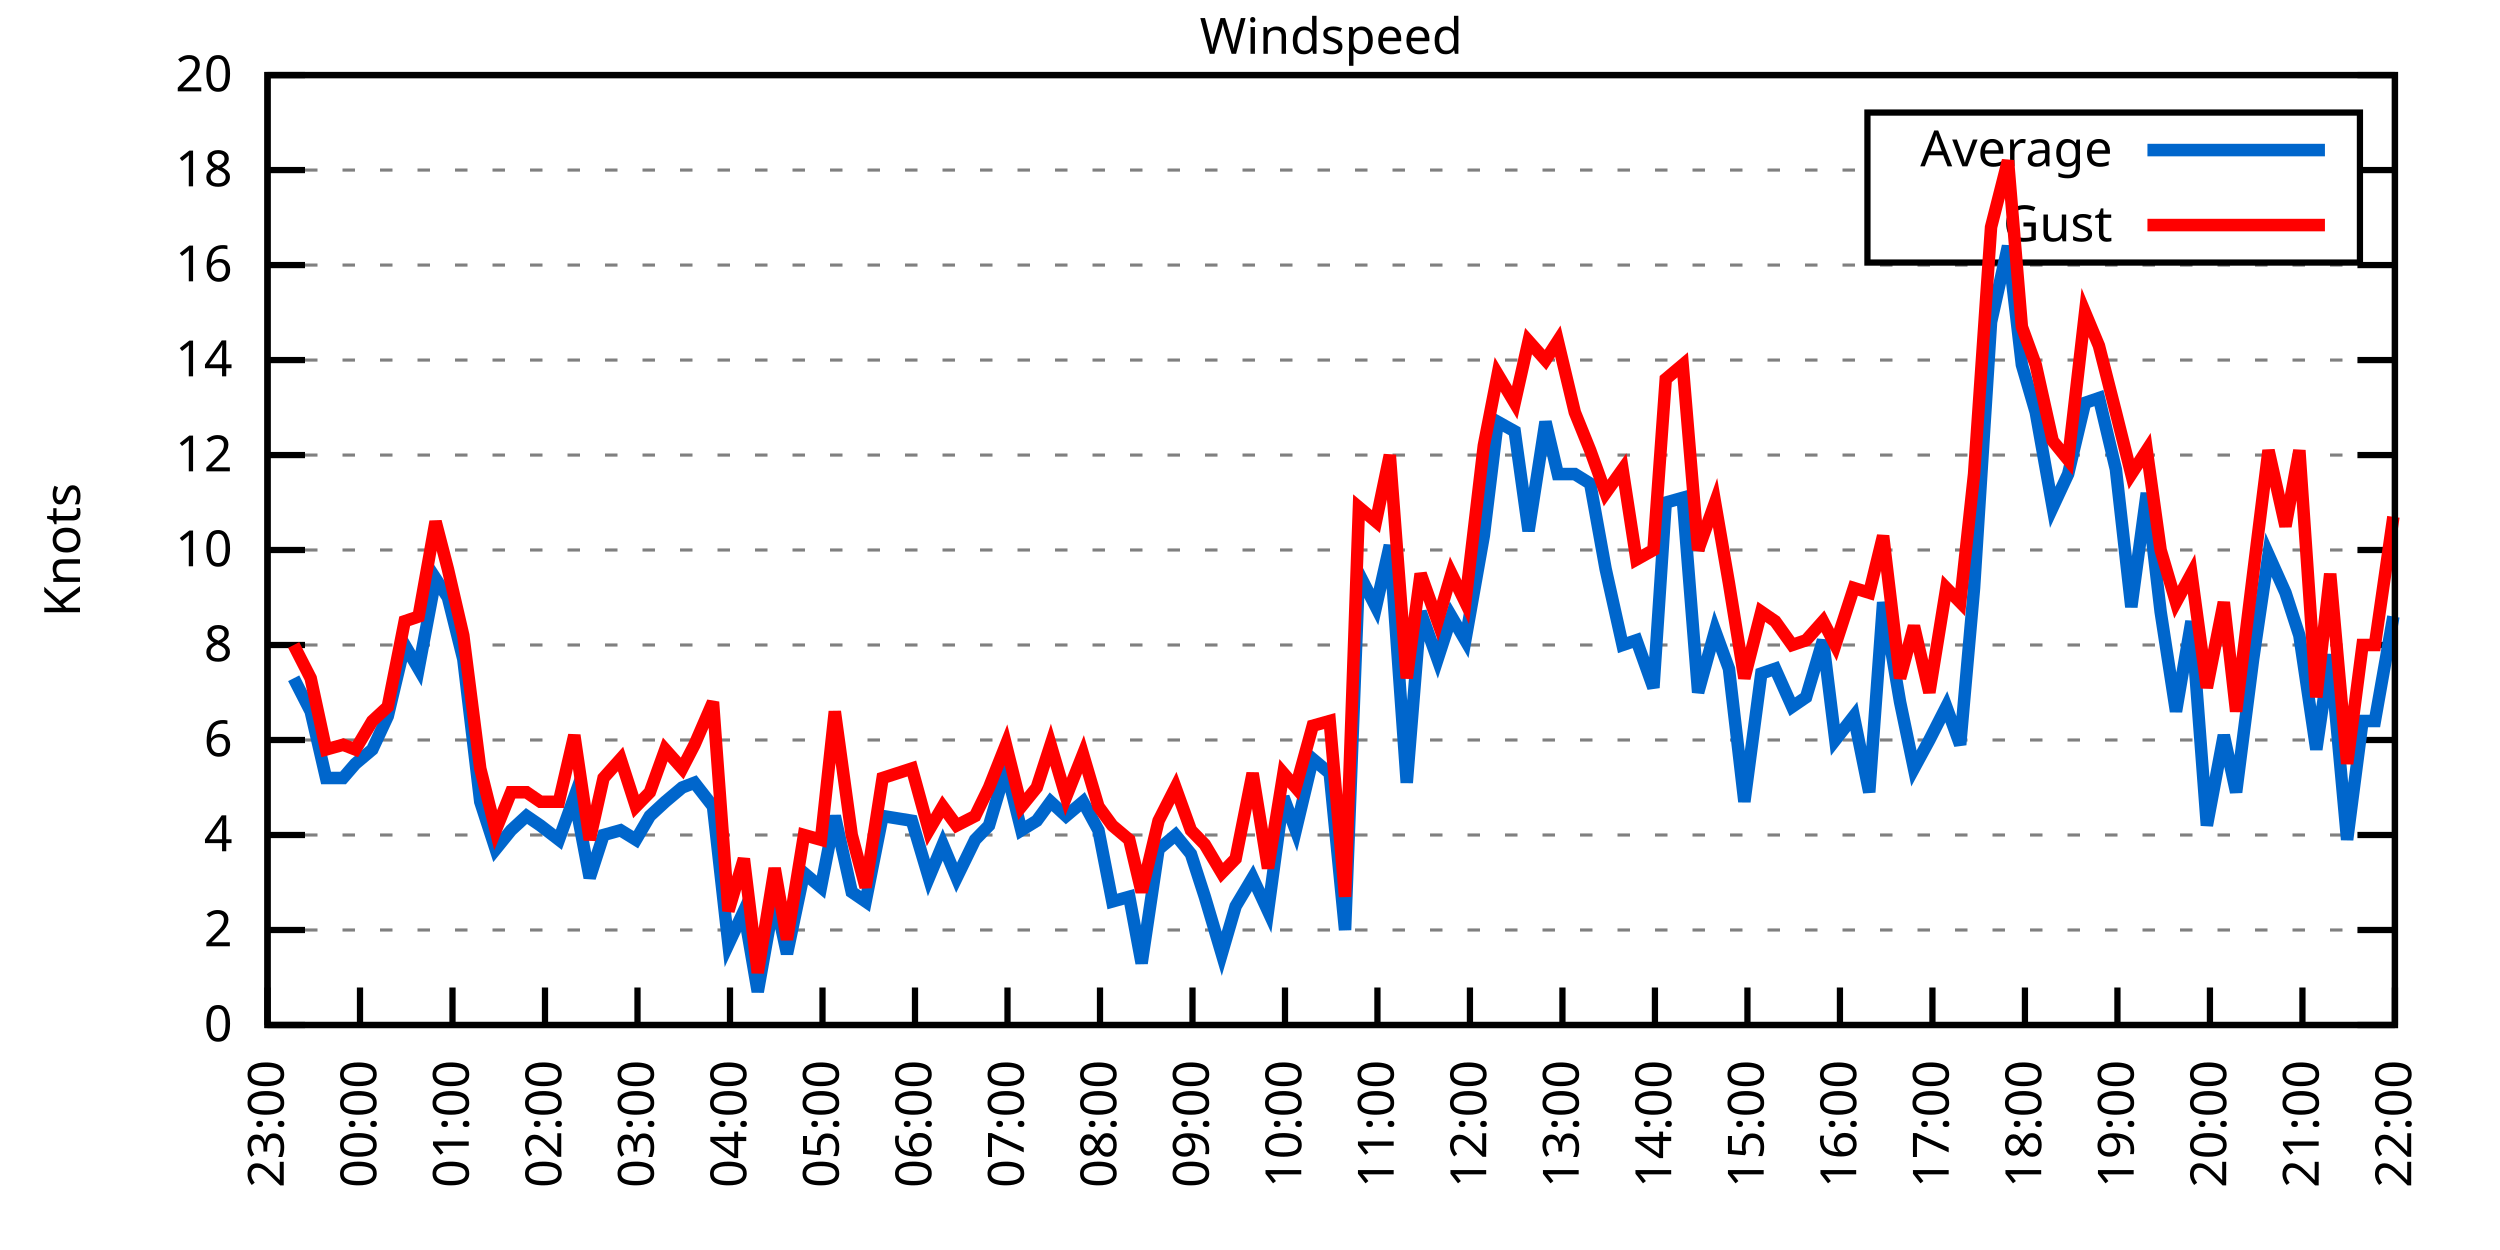
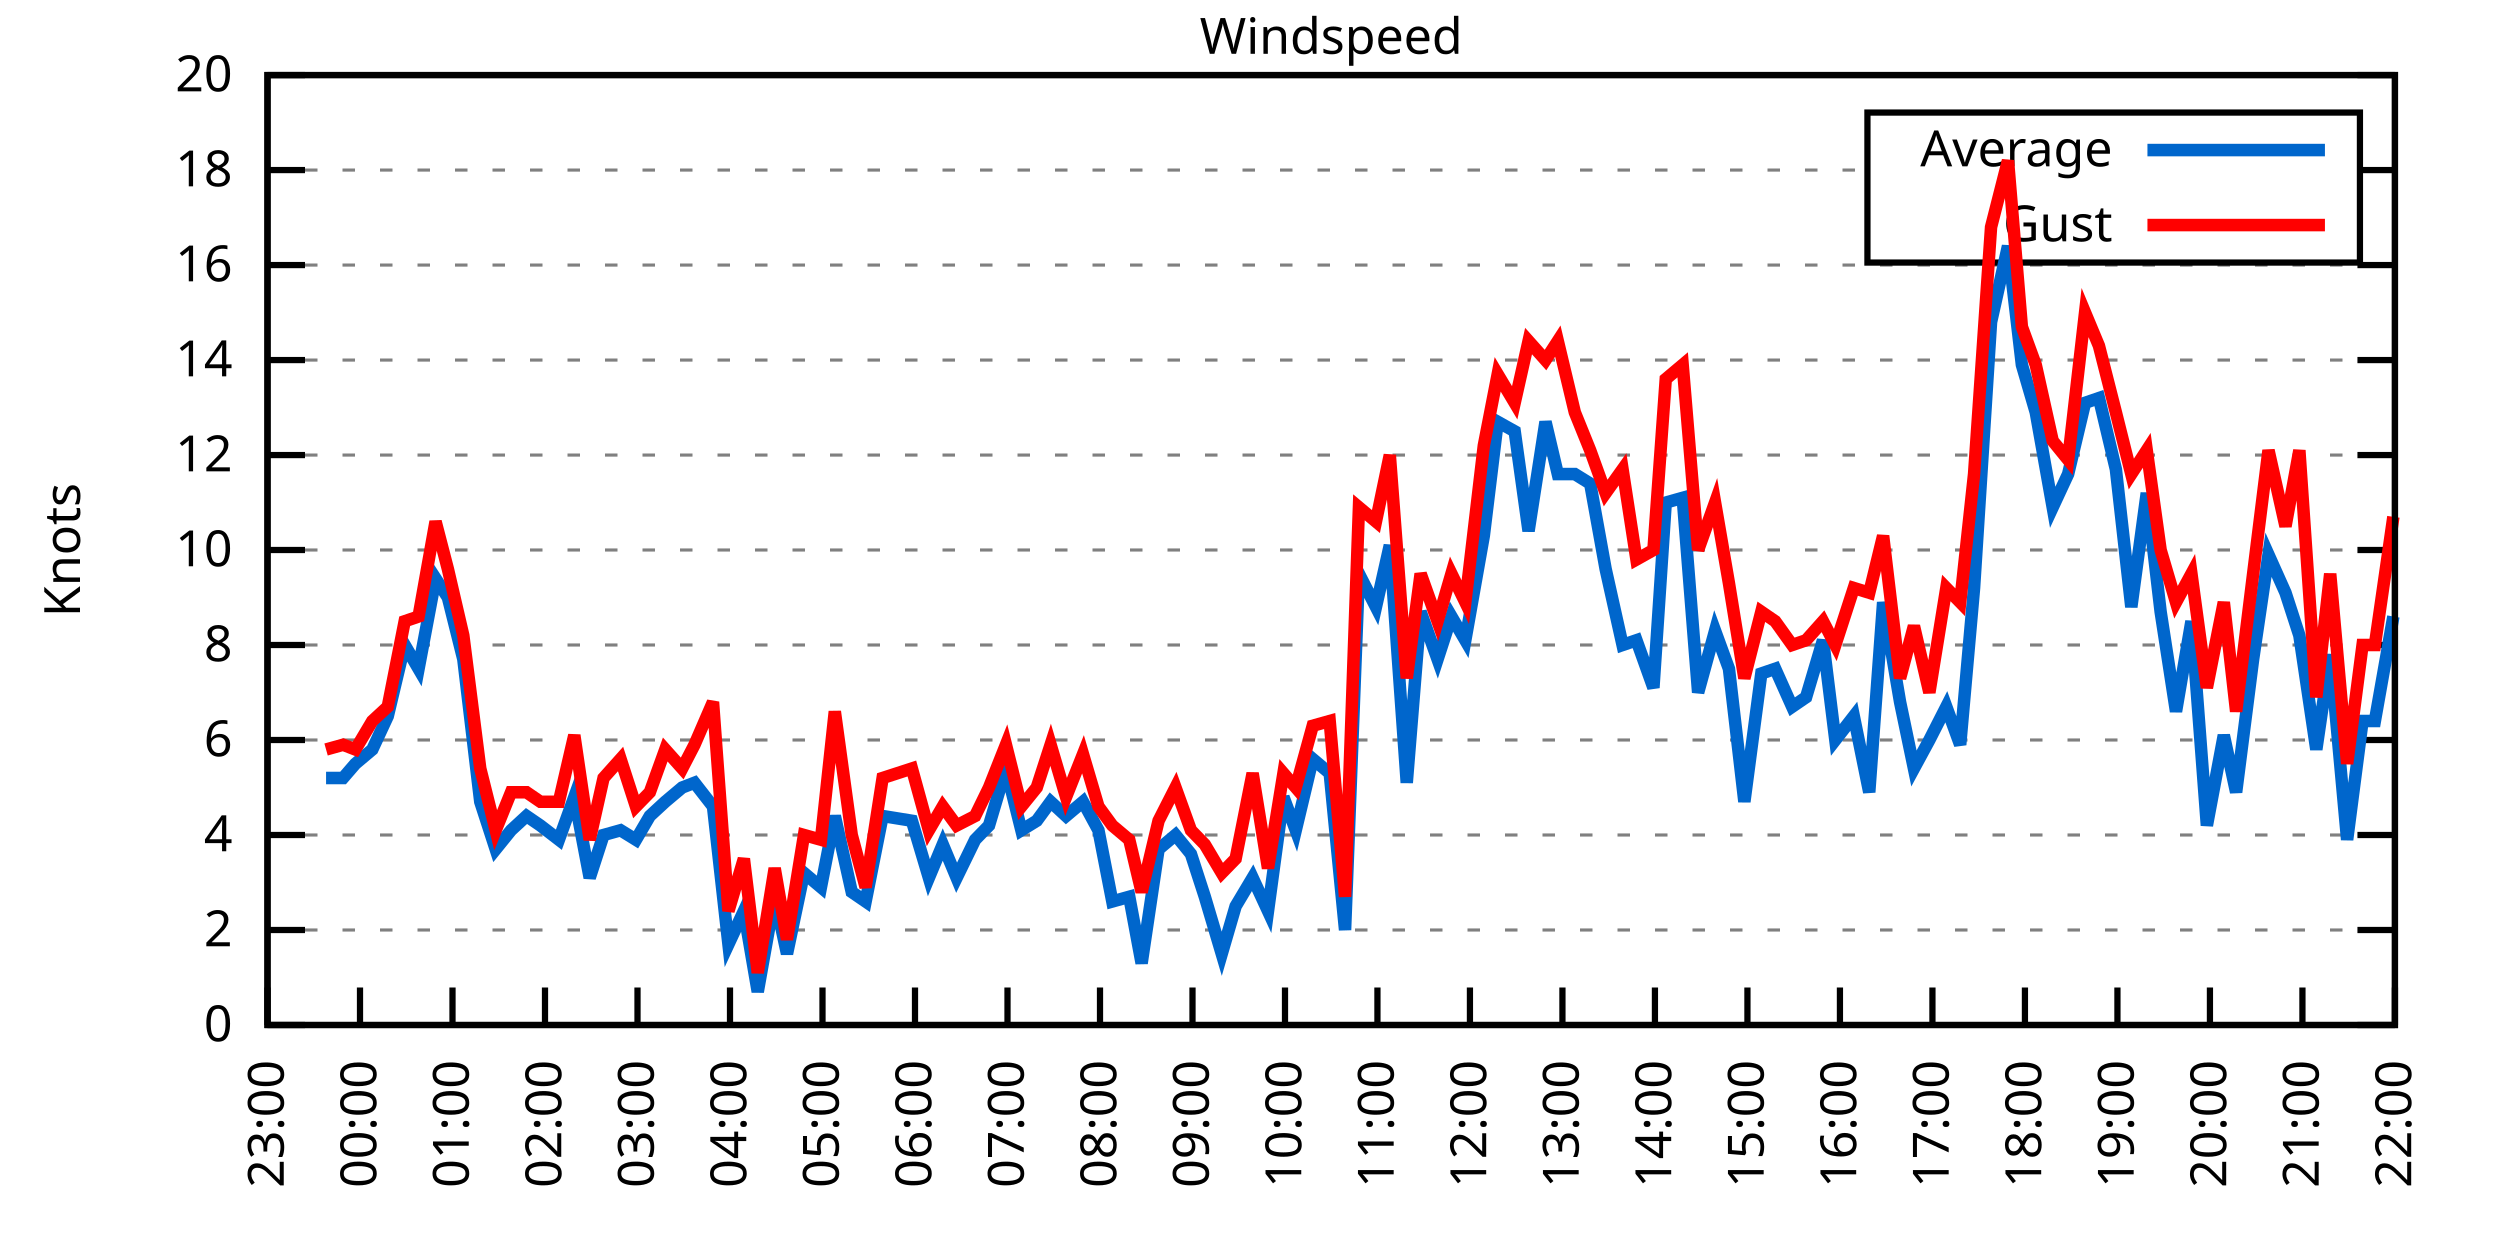
<svg xmlns="http://www.w3.org/2000/svg" xmlns:xlink="http://www.w3.org/1999/xlink" width="400" height="200" viewBox="0 0 400 200">
  <g id="gnuplot_canvas">
    <rect x="0" y="0" width="400" height="200" fill="none" />
    <defs>
      <circle id="gpDot" r="0.5" stroke-width="0.5" stroke="currentColor" />
      <path id="gpPt0" stroke-width="0.333" stroke="currentColor" d="M-1,0 h2 M0,-1 v2" />
      <path id="gpPt1" stroke-width="0.333" stroke="currentColor" d="M-1,-1 L1,1 M1,-1 L-1,1" />
      <path id="gpPt2" stroke-width="0.333" stroke="currentColor" d="M-1,0 L1,0 M0,-1 L0,1 M-1,-1 L1,1 M-1,1 L1,-1" />
      <rect id="gpPt3" stroke-width="0.333" stroke="currentColor" x="-1" y="-1" width="2" height="2" />
      <rect id="gpPt4" stroke-width="0.333" stroke="currentColor" fill="currentColor" x="-1" y="-1" width="2" height="2" />
      <circle id="gpPt5" stroke-width="0.333" stroke="currentColor" cx="0" cy="0" r="1" />
      <use xlink:href="#gpPt5" id="gpPt6" fill="currentColor" stroke="none" />
      <path id="gpPt7" stroke-width="0.333" stroke="currentColor" d="M0,-1.33 L-1.33,0.67 L1.33,0.67 z" />
      <use xlink:href="#gpPt7" id="gpPt8" fill="currentColor" stroke="none" />
      <use xlink:href="#gpPt7" id="gpPt9" stroke="currentColor" transform="rotate(180)" />
      <use xlink:href="#gpPt9" id="gpPt10" fill="currentColor" stroke="none" />
      <use xlink:href="#gpPt3" id="gpPt11" stroke="currentColor" transform="rotate(45)" />
      <use xlink:href="#gpPt11" id="gpPt12" fill="currentColor" stroke="none" />
      <path id="gpPt13" stroke-width="0.333" stroke="currentColor" d="M0,1.330 L1.265,0.411 L0.782,-1.067 L-0.782,-1.076 L-1.265,0.411 z" />
      <use xlink:href="#gpPt13" id="gpPt14" fill="currentColor" stroke="none" />
      <filter id="textbox" filterUnits="objectBoundingBox" x="0" y="0" height="1" width="1">
        <feFlood flood-color="white" flood-opacity="1" result="bgnd" />
        <feComposite in="SourceGraphic" in2="bgnd" operator="atop" />
      </filter>
      <filter id="greybox" filterUnits="objectBoundingBox" x="0" y="0" height="1" width="1">
        <feFlood flood-color="lightgrey" flood-opacity="1" result="grey" />
        <feComposite in="SourceGraphic" in2="grey" operator="atop" />
      </filter>
    </defs>
    <g fill="none" color="white" stroke="currentColor" stroke-width="1.00" stroke-linecap="butt" stroke-linejoin="miter">
</g>
    <g fill="none" color="black" stroke="currentColor" stroke-width="1.00" stroke-linecap="butt" stroke-linejoin="miter">
      <g stroke="none" shape-rendering="crispEdges">
        <polygon fill="rgb(255, 255, 255)" points="42.80,164.00 383.18,164.00 383.18,12.02 42.80,12.02 " />
      </g>
    </g>
    <g fill="none" color="black" stroke="currentColor" stroke-width="1.00" stroke-linecap="butt" stroke-linejoin="miter">
</g>
    <g fill="none" color="black" stroke="black" stroke-width="0.50" stroke-linecap="butt" stroke-linejoin="miter">
</g>
    <g fill="none" color="gray" stroke="currentColor" stroke-width="0.50" stroke-linecap="butt" stroke-linejoin="miter">
      <path stroke="gray" stroke-dasharray="2,4" class="gridline" d="M42.80,164.00 L383.19,164.00  " />
    </g>
    <g fill="none" color="gray" stroke="gray" stroke-width="1.00" stroke-linecap="butt" stroke-linejoin="miter">
</g>
    <g fill="none" color="black" stroke="currentColor" stroke-width="1.00" stroke-linecap="butt" stroke-linejoin="miter">
      <path stroke="black" d="M42.80,164.00 L48.80,164.00 M383.19,164.00 L377.19,164.00  " />
      <g transform="translate(37.20,166.60)" stroke="none" fill="black" font-family="Sans" font-size="8.00" text-anchor="end">
        <text>
          <tspan font-family="Sans"> 0</tspan>
        </text>
      </g>
    </g>
    <g fill="none" color="black" stroke="currentColor" stroke-width="1.00" stroke-linecap="butt" stroke-linejoin="miter">
</g>
    <g fill="none" color="black" stroke="black" stroke-width="0.50" stroke-linecap="butt" stroke-linejoin="miter">
</g>
    <g fill="none" color="gray" stroke="currentColor" stroke-width="0.50" stroke-linecap="butt" stroke-linejoin="miter">
      <path stroke="gray" stroke-dasharray="2,4" class="gridline" d="M42.80,148.80 L383.19,148.80  " />
    </g>
    <g fill="none" color="gray" stroke="gray" stroke-width="1.00" stroke-linecap="butt" stroke-linejoin="miter">
</g>
    <g fill="none" color="black" stroke="currentColor" stroke-width="1.00" stroke-linecap="butt" stroke-linejoin="miter">
      <path stroke="black" d="M42.80,148.80 L48.80,148.80 M383.19,148.80 L377.19,148.80  " />
      <g transform="translate(37.20,151.40)" stroke="none" fill="black" font-family="Sans" font-size="8.00" text-anchor="end">
        <text>
          <tspan font-family="Sans"> 2</tspan>
        </text>
      </g>
    </g>
    <g fill="none" color="black" stroke="currentColor" stroke-width="1.00" stroke-linecap="butt" stroke-linejoin="miter">
</g>
    <g fill="none" color="black" stroke="black" stroke-width="0.50" stroke-linecap="butt" stroke-linejoin="miter">
</g>
    <g fill="none" color="gray" stroke="currentColor" stroke-width="0.50" stroke-linecap="butt" stroke-linejoin="miter">
      <path stroke="gray" stroke-dasharray="2,4" class="gridline" d="M42.80,133.60 L383.19,133.60  " />
    </g>
    <g fill="none" color="gray" stroke="gray" stroke-width="1.00" stroke-linecap="butt" stroke-linejoin="miter">
</g>
    <g fill="none" color="black" stroke="currentColor" stroke-width="1.00" stroke-linecap="butt" stroke-linejoin="miter">
      <path stroke="black" d="M42.80,133.60 L48.80,133.60 M383.19,133.60 L377.19,133.60  " />
      <g transform="translate(37.20,136.20)" stroke="none" fill="black" font-family="Sans" font-size="8.00" text-anchor="end">
        <text>
          <tspan font-family="Sans"> 4</tspan>
        </text>
      </g>
    </g>
    <g fill="none" color="black" stroke="currentColor" stroke-width="1.00" stroke-linecap="butt" stroke-linejoin="miter">
</g>
    <g fill="none" color="black" stroke="black" stroke-width="0.50" stroke-linecap="butt" stroke-linejoin="miter">
</g>
    <g fill="none" color="gray" stroke="currentColor" stroke-width="0.50" stroke-linecap="butt" stroke-linejoin="miter">
      <path stroke="gray" stroke-dasharray="2,4" class="gridline" d="M42.80,118.40 L383.19,118.40  " />
    </g>
    <g fill="none" color="gray" stroke="gray" stroke-width="1.00" stroke-linecap="butt" stroke-linejoin="miter">
</g>
    <g fill="none" color="black" stroke="currentColor" stroke-width="1.00" stroke-linecap="butt" stroke-linejoin="miter">
      <path stroke="black" d="M42.80,118.40 L48.80,118.40 M383.19,118.40 L377.19,118.40  " />
      <g transform="translate(37.20,121.00)" stroke="none" fill="black" font-family="Sans" font-size="8.00" text-anchor="end">
        <text>
          <tspan font-family="Sans"> 6</tspan>
        </text>
      </g>
    </g>
    <g fill="none" color="black" stroke="currentColor" stroke-width="1.00" stroke-linecap="butt" stroke-linejoin="miter">
</g>
    <g fill="none" color="black" stroke="black" stroke-width="0.50" stroke-linecap="butt" stroke-linejoin="miter">
</g>
    <g fill="none" color="gray" stroke="currentColor" stroke-width="0.50" stroke-linecap="butt" stroke-linejoin="miter">
      <path stroke="gray" stroke-dasharray="2,4" class="gridline" d="M42.80,103.20 L383.19,103.20  " />
    </g>
    <g fill="none" color="gray" stroke="gray" stroke-width="1.00" stroke-linecap="butt" stroke-linejoin="miter">
</g>
    <g fill="none" color="black" stroke="currentColor" stroke-width="1.00" stroke-linecap="butt" stroke-linejoin="miter">
      <path stroke="black" d="M42.80,103.20 L48.80,103.20 M383.19,103.20 L377.19,103.20  " />
      <g transform="translate(37.20,105.80)" stroke="none" fill="black" font-family="Sans" font-size="8.00" text-anchor="end">
        <text>
          <tspan font-family="Sans"> 8</tspan>
        </text>
      </g>
    </g>
    <g fill="none" color="black" stroke="currentColor" stroke-width="1.00" stroke-linecap="butt" stroke-linejoin="miter">
</g>
    <g fill="none" color="black" stroke="black" stroke-width="0.50" stroke-linecap="butt" stroke-linejoin="miter">
</g>
    <g fill="none" color="gray" stroke="currentColor" stroke-width="0.50" stroke-linecap="butt" stroke-linejoin="miter">
      <path stroke="gray" stroke-dasharray="2,4" class="gridline" d="M42.80,88.00 L383.19,88.00  " />
    </g>
    <g fill="none" color="gray" stroke="gray" stroke-width="1.00" stroke-linecap="butt" stroke-linejoin="miter">
</g>
    <g fill="none" color="black" stroke="currentColor" stroke-width="1.00" stroke-linecap="butt" stroke-linejoin="miter">
      <path stroke="black" d="M42.80,88.00 L48.80,88.00 M383.19,88.00 L377.19,88.00  " />
      <g transform="translate(37.20,90.60)" stroke="none" fill="black" font-family="Sans" font-size="8.00" text-anchor="end">
        <text>
          <tspan font-family="Sans"> 10</tspan>
        </text>
      </g>
    </g>
    <g fill="none" color="black" stroke="currentColor" stroke-width="1.00" stroke-linecap="butt" stroke-linejoin="miter">
</g>
    <g fill="none" color="black" stroke="black" stroke-width="0.50" stroke-linecap="butt" stroke-linejoin="miter">
</g>
    <g fill="none" color="gray" stroke="currentColor" stroke-width="0.50" stroke-linecap="butt" stroke-linejoin="miter">
      <path stroke="gray" stroke-dasharray="2,4" class="gridline" d="M42.80,72.81 L383.19,72.81  " />
    </g>
    <g fill="none" color="gray" stroke="gray" stroke-width="1.00" stroke-linecap="butt" stroke-linejoin="miter">
</g>
    <g fill="none" color="black" stroke="currentColor" stroke-width="1.00" stroke-linecap="butt" stroke-linejoin="miter">
      <path stroke="black" d="M42.80,72.81 L48.80,72.81 M383.19,72.81 L377.19,72.81  " />
      <g transform="translate(37.20,75.41)" stroke="none" fill="black" font-family="Sans" font-size="8.00" text-anchor="end">
        <text>
          <tspan font-family="Sans"> 12</tspan>
        </text>
      </g>
    </g>
    <g fill="none" color="black" stroke="currentColor" stroke-width="1.00" stroke-linecap="butt" stroke-linejoin="miter">
</g>
    <g fill="none" color="black" stroke="black" stroke-width="0.50" stroke-linecap="butt" stroke-linejoin="miter">
</g>
    <g fill="none" color="gray" stroke="currentColor" stroke-width="0.50" stroke-linecap="butt" stroke-linejoin="miter">
      <path stroke="gray" stroke-dasharray="2,4" class="gridline" d="M42.80,57.61 L383.19,57.61  " />
    </g>
    <g fill="none" color="gray" stroke="gray" stroke-width="1.00" stroke-linecap="butt" stroke-linejoin="miter">
</g>
    <g fill="none" color="black" stroke="currentColor" stroke-width="1.00" stroke-linecap="butt" stroke-linejoin="miter">
      <path stroke="black" d="M42.80,57.61 L48.80,57.61 M383.19,57.61 L377.19,57.61  " />
      <g transform="translate(37.20,60.21)" stroke="none" fill="black" font-family="Sans" font-size="8.00" text-anchor="end">
        <text>
          <tspan font-family="Sans"> 14</tspan>
        </text>
      </g>
    </g>
    <g fill="none" color="black" stroke="currentColor" stroke-width="1.00" stroke-linecap="butt" stroke-linejoin="miter">
</g>
    <g fill="none" color="black" stroke="black" stroke-width="0.50" stroke-linecap="butt" stroke-linejoin="miter">
</g>
    <g fill="none" color="gray" stroke="currentColor" stroke-width="0.50" stroke-linecap="butt" stroke-linejoin="miter">
      <path stroke="gray" stroke-dasharray="2,4" class="gridline" d="M42.80,42.41 L383.19,42.41  " />
    </g>
    <g fill="none" color="gray" stroke="gray" stroke-width="1.00" stroke-linecap="butt" stroke-linejoin="miter">
</g>
    <g fill="none" color="black" stroke="currentColor" stroke-width="1.00" stroke-linecap="butt" stroke-linejoin="miter">
      <path stroke="black" d="M42.80,42.41 L48.80,42.41 M383.19,42.41 L377.19,42.41  " />
      <g transform="translate(37.20,45.01)" stroke="none" fill="black" font-family="Sans" font-size="8.00" text-anchor="end">
        <text>
          <tspan font-family="Sans"> 16</tspan>
        </text>
      </g>
    </g>
    <g fill="none" color="black" stroke="currentColor" stroke-width="1.00" stroke-linecap="butt" stroke-linejoin="miter">
</g>
    <g fill="none" color="black" stroke="black" stroke-width="0.50" stroke-linecap="butt" stroke-linejoin="miter">
</g>
    <g fill="none" color="gray" stroke="currentColor" stroke-width="0.50" stroke-linecap="butt" stroke-linejoin="miter">
      <path stroke="gray" stroke-dasharray="2,4" class="gridline" d="M42.80,27.21 L298.79,27.21 M377.59,27.21 L383.19,27.21  " />
    </g>
    <g fill="none" color="gray" stroke="gray" stroke-width="1.00" stroke-linecap="butt" stroke-linejoin="miter">
</g>
    <g fill="none" color="black" stroke="currentColor" stroke-width="1.00" stroke-linecap="butt" stroke-linejoin="miter">
      <path stroke="black" d="M42.80,27.21 L48.80,27.21 M383.19,27.21 L377.19,27.21  " />
      <g transform="translate(37.20,29.81)" stroke="none" fill="black" font-family="Sans" font-size="8.00" text-anchor="end">
        <text>
          <tspan font-family="Sans"> 18</tspan>
        </text>
      </g>
    </g>
    <g fill="none" color="black" stroke="currentColor" stroke-width="1.00" stroke-linecap="butt" stroke-linejoin="miter">
</g>
    <g fill="none" color="black" stroke="black" stroke-width="0.50" stroke-linecap="butt" stroke-linejoin="miter">
</g>
    <g fill="none" color="gray" stroke="currentColor" stroke-width="0.50" stroke-linecap="butt" stroke-linejoin="miter">
      <path stroke="gray" stroke-dasharray="2,4" class="gridline" d="M42.80,12.01 L383.19,12.01  " />
    </g>
    <g fill="none" color="gray" stroke="gray" stroke-width="1.00" stroke-linecap="butt" stroke-linejoin="miter">
</g>
    <g fill="none" color="black" stroke="currentColor" stroke-width="1.00" stroke-linecap="butt" stroke-linejoin="miter">
      <path stroke="black" d="M42.80,12.01 L48.80,12.01 M383.19,12.01 L377.19,12.01  " />
      <g transform="translate(37.20,14.61)" stroke="none" fill="black" font-family="Sans" font-size="8.00" text-anchor="end">
        <text>
          <tspan font-family="Sans"> 20</tspan>
        </text>
      </g>
    </g>
    <g fill="none" color="black" stroke="currentColor" stroke-width="1.00" stroke-linecap="butt" stroke-linejoin="miter">
      <path stroke="black" d="M42.80,164.00 L42.80,158.00  " />
      <g transform="translate(45.40,169.60) rotate(270.00)" stroke="none" fill="black" font-family="Sans" font-size="8.00" text-anchor="end">
        <text>
          <tspan font-family="Sans">23:00</tspan>
        </text>
      </g>
    </g>
    <g fill="none" color="black" stroke="currentColor" stroke-width="1.00" stroke-linecap="butt" stroke-linejoin="miter">
      <path stroke="black" d="M57.60,164.00 L57.60,158.00  " />
      <g transform="translate(60.20,169.60) rotate(270.00)" stroke="none" fill="black" font-family="Sans" font-size="8.00" text-anchor="end">
        <text>
          <tspan font-family="Sans">00:00</tspan>
        </text>
      </g>
    </g>
    <g fill="none" color="black" stroke="currentColor" stroke-width="1.00" stroke-linecap="butt" stroke-linejoin="miter">
      <path stroke="black" d="M72.40,164.00 L72.40,158.00  " />
      <g transform="translate(75.00,169.60) rotate(270.00)" stroke="none" fill="black" font-family="Sans" font-size="8.00" text-anchor="end">
        <text>
          <tspan font-family="Sans">01:00</tspan>
        </text>
      </g>
    </g>
    <g fill="none" color="black" stroke="currentColor" stroke-width="1.00" stroke-linecap="butt" stroke-linejoin="miter">
      <path stroke="black" d="M87.20,164.00 L87.20,158.00  " />
      <g transform="translate(89.80,169.60) rotate(270.00)" stroke="none" fill="black" font-family="Sans" font-size="8.00" text-anchor="end">
        <text>
          <tspan font-family="Sans">02:00</tspan>
        </text>
      </g>
    </g>
    <g fill="none" color="black" stroke="currentColor" stroke-width="1.00" stroke-linecap="butt" stroke-linejoin="miter">
      <path stroke="black" d="M102.00,164.00 L102.00,158.00  " />
      <g transform="translate(104.60,169.60) rotate(270.00)" stroke="none" fill="black" font-family="Sans" font-size="8.00" text-anchor="end">
        <text>
          <tspan font-family="Sans">03:00</tspan>
        </text>
      </g>
    </g>
    <g fill="none" color="black" stroke="currentColor" stroke-width="1.00" stroke-linecap="butt" stroke-linejoin="miter">
      <path stroke="black" d="M116.80,164.00 L116.80,158.00  " />
      <g transform="translate(119.40,169.60) rotate(270.00)" stroke="none" fill="black" font-family="Sans" font-size="8.00" text-anchor="end">
        <text>
          <tspan font-family="Sans">04:00</tspan>
        </text>
      </g>
    </g>
    <g fill="none" color="black" stroke="currentColor" stroke-width="1.00" stroke-linecap="butt" stroke-linejoin="miter">
      <path stroke="black" d="M131.60,164.00 L131.60,158.00  " />
      <g transform="translate(134.20,169.60) rotate(270.00)" stroke="none" fill="black" font-family="Sans" font-size="8.00" text-anchor="end">
        <text>
          <tspan font-family="Sans">05:00</tspan>
        </text>
      </g>
    </g>
    <g fill="none" color="black" stroke="currentColor" stroke-width="1.00" stroke-linecap="butt" stroke-linejoin="miter">
      <path stroke="black" d="M146.40,164.00 L146.40,158.00  " />
      <g transform="translate(149.00,169.60) rotate(270.00)" stroke="none" fill="black" font-family="Sans" font-size="8.00" text-anchor="end">
        <text>
          <tspan font-family="Sans">06:00</tspan>
        </text>
      </g>
    </g>
    <g fill="none" color="black" stroke="currentColor" stroke-width="1.00" stroke-linecap="butt" stroke-linejoin="miter">
      <path stroke="black" d="M161.20,164.00 L161.20,158.00  " />
      <g transform="translate(163.80,169.60) rotate(270.00)" stroke="none" fill="black" font-family="Sans" font-size="8.00" text-anchor="end">
        <text>
          <tspan font-family="Sans">07:00</tspan>
        </text>
      </g>
    </g>
    <g fill="none" color="black" stroke="currentColor" stroke-width="1.00" stroke-linecap="butt" stroke-linejoin="miter">
      <path stroke="black" d="M176.00,164.00 L176.00,158.00  " />
      <g transform="translate(178.60,169.60) rotate(270.00)" stroke="none" fill="black" font-family="Sans" font-size="8.00" text-anchor="end">
        <text>
          <tspan font-family="Sans">08:00</tspan>
        </text>
      </g>
    </g>
    <g fill="none" color="black" stroke="currentColor" stroke-width="1.00" stroke-linecap="butt" stroke-linejoin="miter">
      <path stroke="black" d="M190.80,164.00 L190.80,158.00  " />
      <g transform="translate(193.40,169.60) rotate(270.00)" stroke="none" fill="black" font-family="Sans" font-size="8.00" text-anchor="end">
        <text>
          <tspan font-family="Sans">09:00</tspan>
        </text>
      </g>
    </g>
    <g fill="none" color="black" stroke="currentColor" stroke-width="1.00" stroke-linecap="butt" stroke-linejoin="miter">
      <path stroke="black" d="M205.60,164.00 L205.60,158.00  " />
      <g transform="translate(208.20,169.60) rotate(270.00)" stroke="none" fill="black" font-family="Sans" font-size="8.00" text-anchor="end">
        <text>
          <tspan font-family="Sans">10:00</tspan>
        </text>
      </g>
    </g>
    <g fill="none" color="black" stroke="currentColor" stroke-width="1.00" stroke-linecap="butt" stroke-linejoin="miter">
      <path stroke="black" d="M220.39,164.00 L220.39,158.00  " />
      <g transform="translate(222.99,169.60) rotate(270.00)" stroke="none" fill="black" font-family="Sans" font-size="8.00" text-anchor="end">
        <text>
          <tspan font-family="Sans">11:00</tspan>
        </text>
      </g>
    </g>
    <g fill="none" color="black" stroke="currentColor" stroke-width="1.00" stroke-linecap="butt" stroke-linejoin="miter">
      <path stroke="black" d="M235.19,164.00 L235.19,158.00  " />
      <g transform="translate(237.79,169.60) rotate(270.00)" stroke="none" fill="black" font-family="Sans" font-size="8.00" text-anchor="end">
        <text>
          <tspan font-family="Sans">12:00</tspan>
        </text>
      </g>
    </g>
    <g fill="none" color="black" stroke="currentColor" stroke-width="1.00" stroke-linecap="butt" stroke-linejoin="miter">
      <path stroke="black" d="M249.99,164.00 L249.99,158.00  " />
      <g transform="translate(252.59,169.60) rotate(270.00)" stroke="none" fill="black" font-family="Sans" font-size="8.00" text-anchor="end">
        <text>
          <tspan font-family="Sans">13:00</tspan>
        </text>
      </g>
    </g>
    <g fill="none" color="black" stroke="currentColor" stroke-width="1.00" stroke-linecap="butt" stroke-linejoin="miter">
      <path stroke="black" d="M264.79,164.00 L264.79,158.00  " />
      <g transform="translate(267.39,169.60) rotate(270.00)" stroke="none" fill="black" font-family="Sans" font-size="8.00" text-anchor="end">
        <text>
          <tspan font-family="Sans">14:00</tspan>
        </text>
      </g>
    </g>
    <g fill="none" color="black" stroke="currentColor" stroke-width="1.00" stroke-linecap="butt" stroke-linejoin="miter">
      <path stroke="black" d="M279.59,164.00 L279.59,158.00  " />
      <g transform="translate(282.19,169.60) rotate(270.00)" stroke="none" fill="black" font-family="Sans" font-size="8.00" text-anchor="end">
        <text>
          <tspan font-family="Sans">15:00</tspan>
        </text>
      </g>
    </g>
    <g fill="none" color="black" stroke="currentColor" stroke-width="1.00" stroke-linecap="butt" stroke-linejoin="miter">
      <path stroke="black" d="M294.39,164.00 L294.39,158.00  " />
      <g transform="translate(296.99,169.60) rotate(270.00)" stroke="none" fill="black" font-family="Sans" font-size="8.00" text-anchor="end">
        <text>
          <tspan font-family="Sans">16:00</tspan>
        </text>
      </g>
    </g>
    <g fill="none" color="black" stroke="currentColor" stroke-width="1.00" stroke-linecap="butt" stroke-linejoin="miter">
      <path stroke="black" d="M309.19,164.00 L309.19,158.00  " />
      <g transform="translate(311.79,169.60) rotate(270.00)" stroke="none" fill="black" font-family="Sans" font-size="8.00" text-anchor="end">
        <text>
          <tspan font-family="Sans">17:00</tspan>
        </text>
      </g>
    </g>
    <g fill="none" color="black" stroke="currentColor" stroke-width="1.00" stroke-linecap="butt" stroke-linejoin="miter">
      <path stroke="black" d="M323.99,164.00 L323.99,158.00  " />
      <g transform="translate(326.59,169.60) rotate(270.00)" stroke="none" fill="black" font-family="Sans" font-size="8.00" text-anchor="end">
        <text>
          <tspan font-family="Sans">18:00</tspan>
        </text>
      </g>
    </g>
    <g fill="none" color="black" stroke="currentColor" stroke-width="1.00" stroke-linecap="butt" stroke-linejoin="miter">
      <path stroke="black" d="M338.79,164.00 L338.79,158.00  " />
      <g transform="translate(341.39,169.60) rotate(270.00)" stroke="none" fill="black" font-family="Sans" font-size="8.00" text-anchor="end">
        <text>
          <tspan font-family="Sans">19:00</tspan>
        </text>
      </g>
    </g>
    <g fill="none" color="black" stroke="currentColor" stroke-width="1.00" stroke-linecap="butt" stroke-linejoin="miter">
      <path stroke="black" d="M353.59,164.00 L353.59,158.00  " />
      <g transform="translate(356.19,169.60) rotate(270.00)" stroke="none" fill="black" font-family="Sans" font-size="8.00" text-anchor="end">
        <text>
          <tspan font-family="Sans">20:00</tspan>
        </text>
      </g>
    </g>
    <g fill="none" color="black" stroke="currentColor" stroke-width="1.00" stroke-linecap="butt" stroke-linejoin="miter">
      <path stroke="black" d="M368.39,164.00 L368.39,158.00  " />
      <g transform="translate(370.99,169.60) rotate(270.00)" stroke="none" fill="black" font-family="Sans" font-size="8.00" text-anchor="end">
        <text>
          <tspan font-family="Sans">21:00</tspan>
        </text>
      </g>
    </g>
    <g fill="none" color="black" stroke="currentColor" stroke-width="1.00" stroke-linecap="butt" stroke-linejoin="miter">
      <path stroke="black" d="M383.19,164.00 L383.19,158.00  " />
      <g transform="translate(385.79,169.60) rotate(270.00)" stroke="none" fill="black" font-family="Sans" font-size="8.00" text-anchor="end">
        <text>
          <tspan font-family="Sans">22:00</tspan>
        </text>
      </g>
    </g>
    <g fill="none" color="black" stroke="currentColor" stroke-width="1.00" stroke-linecap="butt" stroke-linejoin="miter">
</g>
    <g fill="none" color="black" stroke="currentColor" stroke-width="1.00" stroke-linecap="butt" stroke-linejoin="miter">
      <path stroke="black" d="M42.80,12.01 L42.80,164.00 L383.19,164.00 L383.19,12.01 L42.80,12.01 Z  " />
    </g>
    <g fill="none" color="black" stroke="currentColor" stroke-width="1.00" stroke-linecap="butt" stroke-linejoin="miter">
</g>
    <g fill="none" color="black" stroke="currentColor" stroke-width="1.00" stroke-linecap="butt" stroke-linejoin="miter">
      <path stroke="black" d="M298.79,42.01 L298.79,18.01 L377.59,18.01 L377.59,42.01 L298.79,42.01 Z  " />
    </g>
    <g id="Windspeed_plot_1">
      <g fill="none" color="white" stroke="black" stroke-width="2.00" stroke-linecap="butt" stroke-linejoin="miter">
</g>
      <g fill="none" color="black" stroke="currentColor" stroke-width="2.00" stroke-linecap="butt" stroke-linejoin="miter">
        <g transform="translate(337.99,26.61)" stroke="none" fill="black" font-family="Sans" font-size="8.00" text-anchor="end">
          <text>
            <tspan font-family="Sans">Average</tspan>
          </text>
        </g>
      </g>
      <g fill="none" color="black" stroke="currentColor" stroke-width="2.00" stroke-linecap="butt" stroke-linejoin="miter">
-         <path stroke="rgb(  0, 102, 204)" d="M343.59,24.01 L371.99,24.01 M46.99,108.52 L49.71,113.84 L52.17,124.48 L54.89,124.48 L56.86,122.20 L59.57,119.92   L62.04,114.60 L64.75,103.20 L66.97,107.00 L69.69,92.56 L71.66,95.60 L74.13,105.48 L76.84,128.28 L79.31,135.88   L81.77,132.84 L84.24,130.56 L86.46,132.08 L89.42,134.36 L91.89,127.52 L94.35,140.44 L96.57,133.60 L99.29,132.84   L101.75,134.36 L103.97,130.56 L106.44,128.28 L109.15,126.00 L111.12,125.24 L114.08,129.04 L116.55,151.08 L119.02,145.76   L121.24,158.68 L123.95,143.48 L125.92,152.60 L128.64,139.68 L131.35,141.96 L133.57,130.56 L136.28,142.72 L138.50,144.24   L141.22,130.56 L145.90,131.32 L148.62,140.44 L150.84,135.12 L153.06,140.44 L156.02,134.36 L158.24,132.08 L160.95,122.96   L163.42,132.84 L165.88,131.32 L168.10,128.28 L170.57,130.56 L173.28,128.28 L175.75,132.84 L177.97,144.24 L180.68,143.48   L182.66,154.12 L185.37,135.88 L188.08,133.60 L190.55,136.64 L192.77,143.48 L195.48,152.60 L197.70,145.00 L200.42,140.44   L202.88,145.76 L205.35,127.52 L207.32,132.84 L210.04,121.44 L212.75,123.72 L215.21,148.80 L217.43,91.80 L220.15,97.12   L222.37,87.25 L225.08,125.24 L227.30,97.88 L230.01,105.48 L232.23,98.64 L234.45,102.44 L237.41,85.73 L239.63,67.49   L242.35,69.01 L244.57,84.97 L247.28,67.49 L249.25,75.85 L251.97,75.85 L254.43,77.37 L256.90,91.04 L259.61,103.20   L261.83,102.44 L264.55,110.04 L266.52,80.41 L269.23,79.65 L271.70,110.80 L274.41,100.92 L276.63,107.00 L279.10,128.28   L281.81,107.76 L284.03,107.00 L286.75,113.08 L288.97,111.56 L291.68,102.44 L293.65,118.40 L296.61,114.60 L299.08,126.76   L301.30,96.36 L304.01,112.32 L306.23,122.96 L308.70,118.40 L311.41,113.08 L313.63,119.16 L315.85,94.08 L318.57,51.53   L321.28,39.37 L323.50,58.37 L325.72,65.97 L328.43,81.17 L330.90,75.85 L333.61,64.45 L335.83,63.69 L338.54,75.09   L341.01,97.12 L343.48,78.89 L345.70,97.88 L348.16,113.84 L350.63,99.40 L353.10,132.08 L355.81,117.64 L357.78,126.76   L360.50,105.48 L362.96,88.76 L365.68,94.84 L367.90,101.68 L370.61,119.92 L372.83,104.72 L375.54,134.36 L378.01,115.36   L379.98,115.36 L382.94,98.64  " />
+         <path stroke="rgb(  0, 102, 204)" d="M343.59,24.01 L371.99,24.01 M52.17,124.48 L54.89,124.48 L56.86,122.20 L59.57,119.92 L62.04,114.60 L64.75,103.20   L66.97,107.00 L69.69,92.56 L71.66,95.60 L74.13,105.48 L76.84,128.28 L79.31,135.88 L81.77,132.84 L84.24,130.56   L86.46,132.08 L89.42,134.36 L91.89,127.52 L94.35,140.44 L96.57,133.60 L99.29,132.84 L101.75,134.36 L103.97,130.56   L106.44,128.28 L109.15,126.00 L111.12,125.24 L114.08,129.04 L116.55,151.08 L119.02,145.76 L121.24,158.68 L123.95,143.48   L125.92,152.60 L128.64,139.68 L131.35,141.96 L133.57,130.56 L136.28,142.72 L138.50,144.24 L141.22,130.56 L145.90,131.32   L148.62,140.44 L150.84,135.12 L153.06,140.44 L156.02,134.36 L158.24,132.08 L160.95,122.96 L163.42,132.84 L165.88,131.32   L168.10,128.28 L170.57,130.56 L173.28,128.28 L175.75,132.84 L177.97,144.24 L180.68,143.48 L182.66,154.12 L185.37,135.88   L188.08,133.60 L190.55,136.64 L192.77,143.48 L195.48,152.60 L197.70,145.00 L200.42,140.44 L202.88,145.76 L205.35,127.52   L207.32,132.84 L210.04,121.44 L212.75,123.72 L215.21,148.80 L217.43,91.80 L220.15,97.12 L222.37,87.25 L225.08,125.24   L227.30,97.88 L230.01,105.48 L232.23,98.64 L234.45,102.44 L237.41,85.73 L239.63,67.49 L242.35,69.01 L244.57,84.97   L247.28,67.49 L249.25,75.85 L251.97,75.85 L254.43,77.37 L256.90,91.04 L259.61,103.20 L261.83,102.44 L264.55,110.04   L266.52,80.41 L269.23,79.65 L271.70,110.80 L274.41,100.92 L276.63,107.00 L279.10,128.28 L281.81,107.76 L284.03,107.00   L286.75,113.08 L288.97,111.56 L291.68,102.44 L293.65,118.40 L296.61,114.60 L299.08,126.76 L301.30,96.36 L304.01,112.32   L306.23,122.96 L308.70,118.40 L311.41,113.08 L313.63,119.16 L315.85,94.08 L318.57,51.53 L321.28,39.37 L323.50,58.37   L325.72,65.97 L328.43,81.17 L330.90,75.85 L333.61,64.45 L335.83,63.69 L338.54,75.09 L341.01,97.12 L343.48,78.89   L345.70,97.88 L348.16,113.84 L350.63,99.40 L353.10,132.08 L355.81,117.64 L357.78,126.76 L360.50,105.48 L362.96,88.76   L365.68,94.84 L367.90,101.68 L370.61,119.92 L372.83,104.72 L375.54,134.36 L378.01,115.36 L379.98,115.36 L382.94,98.64    " />
      </g>
    </g>
    <g id="Windspeed_plot_2">
      <g fill="none" color="black" stroke="currentColor" stroke-width="2.00" stroke-linecap="butt" stroke-linejoin="miter">
        <g transform="translate(337.99,38.61)" stroke="none" fill="black" font-family="Sans" font-size="8.00" text-anchor="end">
          <text>
            <tspan font-family="Sans">Gust</tspan>
          </text>
        </g>
      </g>
      <g fill="none" color="black" stroke="currentColor" stroke-width="2.00" stroke-linecap="butt" stroke-linejoin="miter">
-         <path stroke="rgb(255,   0,   0)" d="M343.59,36.01 L371.99,36.01 M46.99,103.20 L49.71,108.52 L52.17,119.92 L54.89,119.16 L56.86,119.92 L59.57,115.36   L62.04,113.08 L64.75,99.40 L66.97,98.64 L69.69,83.45 L71.66,91.04 L74.13,101.68 L76.84,122.96 L79.31,132.84   L81.77,126.76 L84.24,126.76 L86.46,128.28 L89.42,128.28 L91.89,117.64 L94.35,134.36 L96.57,124.48 L99.29,121.44   L101.75,129.04 L103.97,126.76 L106.44,119.92 L109.15,122.96 L111.12,119.16 L114.08,112.32 L116.55,145.76 L119.02,137.40   L121.24,155.64 L123.95,138.92 L125.92,150.32 L128.64,133.60 L131.35,134.36 L133.57,113.84 L136.28,133.60 L138.50,141.96   L141.22,124.48 L145.90,122.96 L148.62,132.84 L150.84,129.04 L153.06,132.08 L156.02,130.56 L158.24,126.00 L160.95,119.16   L163.42,129.04 L165.88,126.00 L168.10,119.16 L170.57,127.52 L173.28,120.68 L175.75,129.04 L177.97,132.08 L180.68,134.36   L182.66,142.72 L185.37,131.32 L188.08,126.00 L190.55,132.84 L192.77,135.12 L195.48,139.68 L197.70,137.40 L200.42,123.72   L202.88,138.92 L205.35,123.72 L207.32,126.00 L210.04,116.12 L212.75,115.36 L215.21,143.48 L217.43,81.17 L220.15,83.45   L222.37,72.81 L225.08,108.52 L227.30,91.80 L230.01,99.40 L232.23,91.80 L234.45,96.36 L237.41,71.29 L239.63,59.89   L242.35,64.45 L244.57,54.57 L247.28,57.61 L249.25,54.57 L251.97,65.97 L254.43,72.05 L256.90,78.89 L259.61,75.09   L261.83,89.52 L264.55,88.00 L266.52,60.65 L269.23,58.37 L271.70,88.00 L274.41,80.41 L276.63,93.32 L279.10,108.52   L281.81,97.88 L284.03,99.40 L286.75,103.20 L288.97,102.44 L291.68,99.40 L293.65,103.20 L296.61,94.08 L299.08,94.84   L301.30,85.73 L304.01,108.52 L306.23,100.16 L308.70,110.80 L311.41,94.08 L313.63,96.36 L315.85,75.85 L318.57,36.33   L321.28,25.69 L323.50,52.29 L325.72,58.37 L328.43,70.53 L330.90,73.57 L333.61,50.01 L335.83,55.33 L338.54,65.97   L341.01,75.85 L343.48,72.05 L345.70,88.00 L348.16,96.36 L350.63,91.80 L353.10,110.04 L355.81,96.36 L357.78,113.84   L360.50,91.80 L362.96,72.05 L365.68,84.21 L367.90,72.05 L370.61,111.56 L372.83,91.80 L375.54,122.20 L378.01,103.20   L379.98,103.20 L382.94,82.69  " />
+         <path stroke="rgb(255,   0,   0)" d="M343.59,36.01 L371.99,36.01 M52.17,119.92 L54.89,119.16 L56.86,119.92 L59.57,115.36 L62.04,113.08 L64.75,99.40   L66.97,98.64 L69.69,83.45 L71.66,91.04 L74.13,101.68 L76.84,122.96 L79.31,132.84 L81.77,126.76 L84.24,126.76   L86.46,128.28 L89.42,128.28 L91.89,117.64 L94.35,134.36 L96.57,124.48 L99.29,121.44 L101.75,129.04 L103.97,126.76   L106.44,119.92 L109.15,122.96 L111.12,119.16 L114.08,112.32 L116.55,145.76 L119.02,137.40 L121.24,155.64 L123.95,138.92   L125.92,150.32 L128.64,133.60 L131.35,134.36 L133.57,113.84 L136.28,133.60 L138.50,141.96 L141.22,124.48 L145.90,122.96   L148.62,132.84 L150.84,129.04 L153.06,132.08 L156.02,130.56 L158.24,126.00 L160.95,119.16 L163.42,129.04 L165.88,126.00   L168.10,119.16 L170.57,127.52 L173.28,120.68 L175.75,129.04 L177.97,132.08 L180.68,134.36 L182.66,142.72 L185.37,131.32   L188.08,126.00 L190.55,132.84 L192.77,135.12 L195.48,139.68 L197.70,137.40 L200.42,123.72 L202.88,138.92 L205.35,123.72   L207.32,126.00 L210.04,116.12 L212.75,115.36 L215.21,143.48 L217.43,81.17 L220.15,83.45 L222.37,72.81 L225.08,108.52   L227.30,91.80 L230.01,99.40 L232.23,91.80 L234.45,96.36 L237.41,71.29 L239.63,59.89 L242.35,64.45 L244.57,54.57   L247.28,57.61 L249.25,54.57 L251.97,65.97 L254.43,72.05 L256.90,78.89 L259.61,75.09 L261.83,89.52 L264.55,88.00   L266.52,60.65 L269.23,58.37 L271.70,88.00 L274.41,80.41 L276.63,93.32 L279.10,108.52 L281.81,97.88 L284.03,99.40   L286.75,103.20 L288.97,102.44 L291.68,99.40 L293.65,103.20 L296.61,94.08 L299.08,94.84 L301.30,85.73 L304.01,108.52   L306.23,100.16 L308.70,110.80 L311.41,94.08 L313.63,96.36 L315.85,75.85 L318.57,36.33 L321.28,25.69 L323.50,52.29   L325.72,58.37 L328.43,70.53 L330.90,73.57 L333.61,50.01 L335.83,55.33 L338.54,65.97 L341.01,75.85 L343.48,72.05   L345.70,88.00 L348.16,96.36 L350.63,91.80 L353.10,110.04 L355.81,96.36 L357.78,113.84 L360.50,91.80 L362.96,72.05   L365.68,84.21 L367.90,72.05 L370.61,111.56 L372.83,91.80 L375.54,122.20 L378.01,103.20 L379.98,103.20 L382.94,82.69    " />
      </g>
    </g>
    <g fill="none" color="black" stroke="currentColor" stroke-width="2.00" stroke-linecap="butt" stroke-linejoin="miter">
</g>
    <g fill="none" color="black" stroke="black" stroke-width="1.00" stroke-linecap="butt" stroke-linejoin="miter">
</g>
    <g fill="none" color="black" stroke="currentColor" stroke-width="1.00" stroke-linecap="butt" stroke-linejoin="miter">
      <path stroke="black" d="M42.80,12.01 L42.80,164.00 L383.19,164.00 L383.19,12.01 L42.80,12.01 Z  " />
      <g transform="translate(12.80,88.01) rotate(270.00)" stroke="none" fill="black" font-family="Sans" font-size="8.00" text-anchor="middle">
        <text>
          <tspan font-family="Sans">Knots</tspan>
        </text>
      </g>
    </g>
    <g fill="none" color="black" stroke="currentColor" stroke-width="1.00" stroke-linecap="butt" stroke-linejoin="miter">
</g>
    <g fill="none" color="black" stroke="currentColor" stroke-width="1.00" stroke-linecap="butt" stroke-linejoin="miter">
      <g transform="translate(212.99,8.61)" stroke="none" fill="black" font-family="Sans" font-size="8.00" text-anchor="middle">
        <text>
          <tspan font-family="Sans">Windspeed</tspan>
        </text>
      </g>
    </g>
    <g fill="none" color="black" stroke="currentColor" stroke-width="1.00" stroke-linecap="butt" stroke-linejoin="miter">
</g>
  </g>
</svg>
